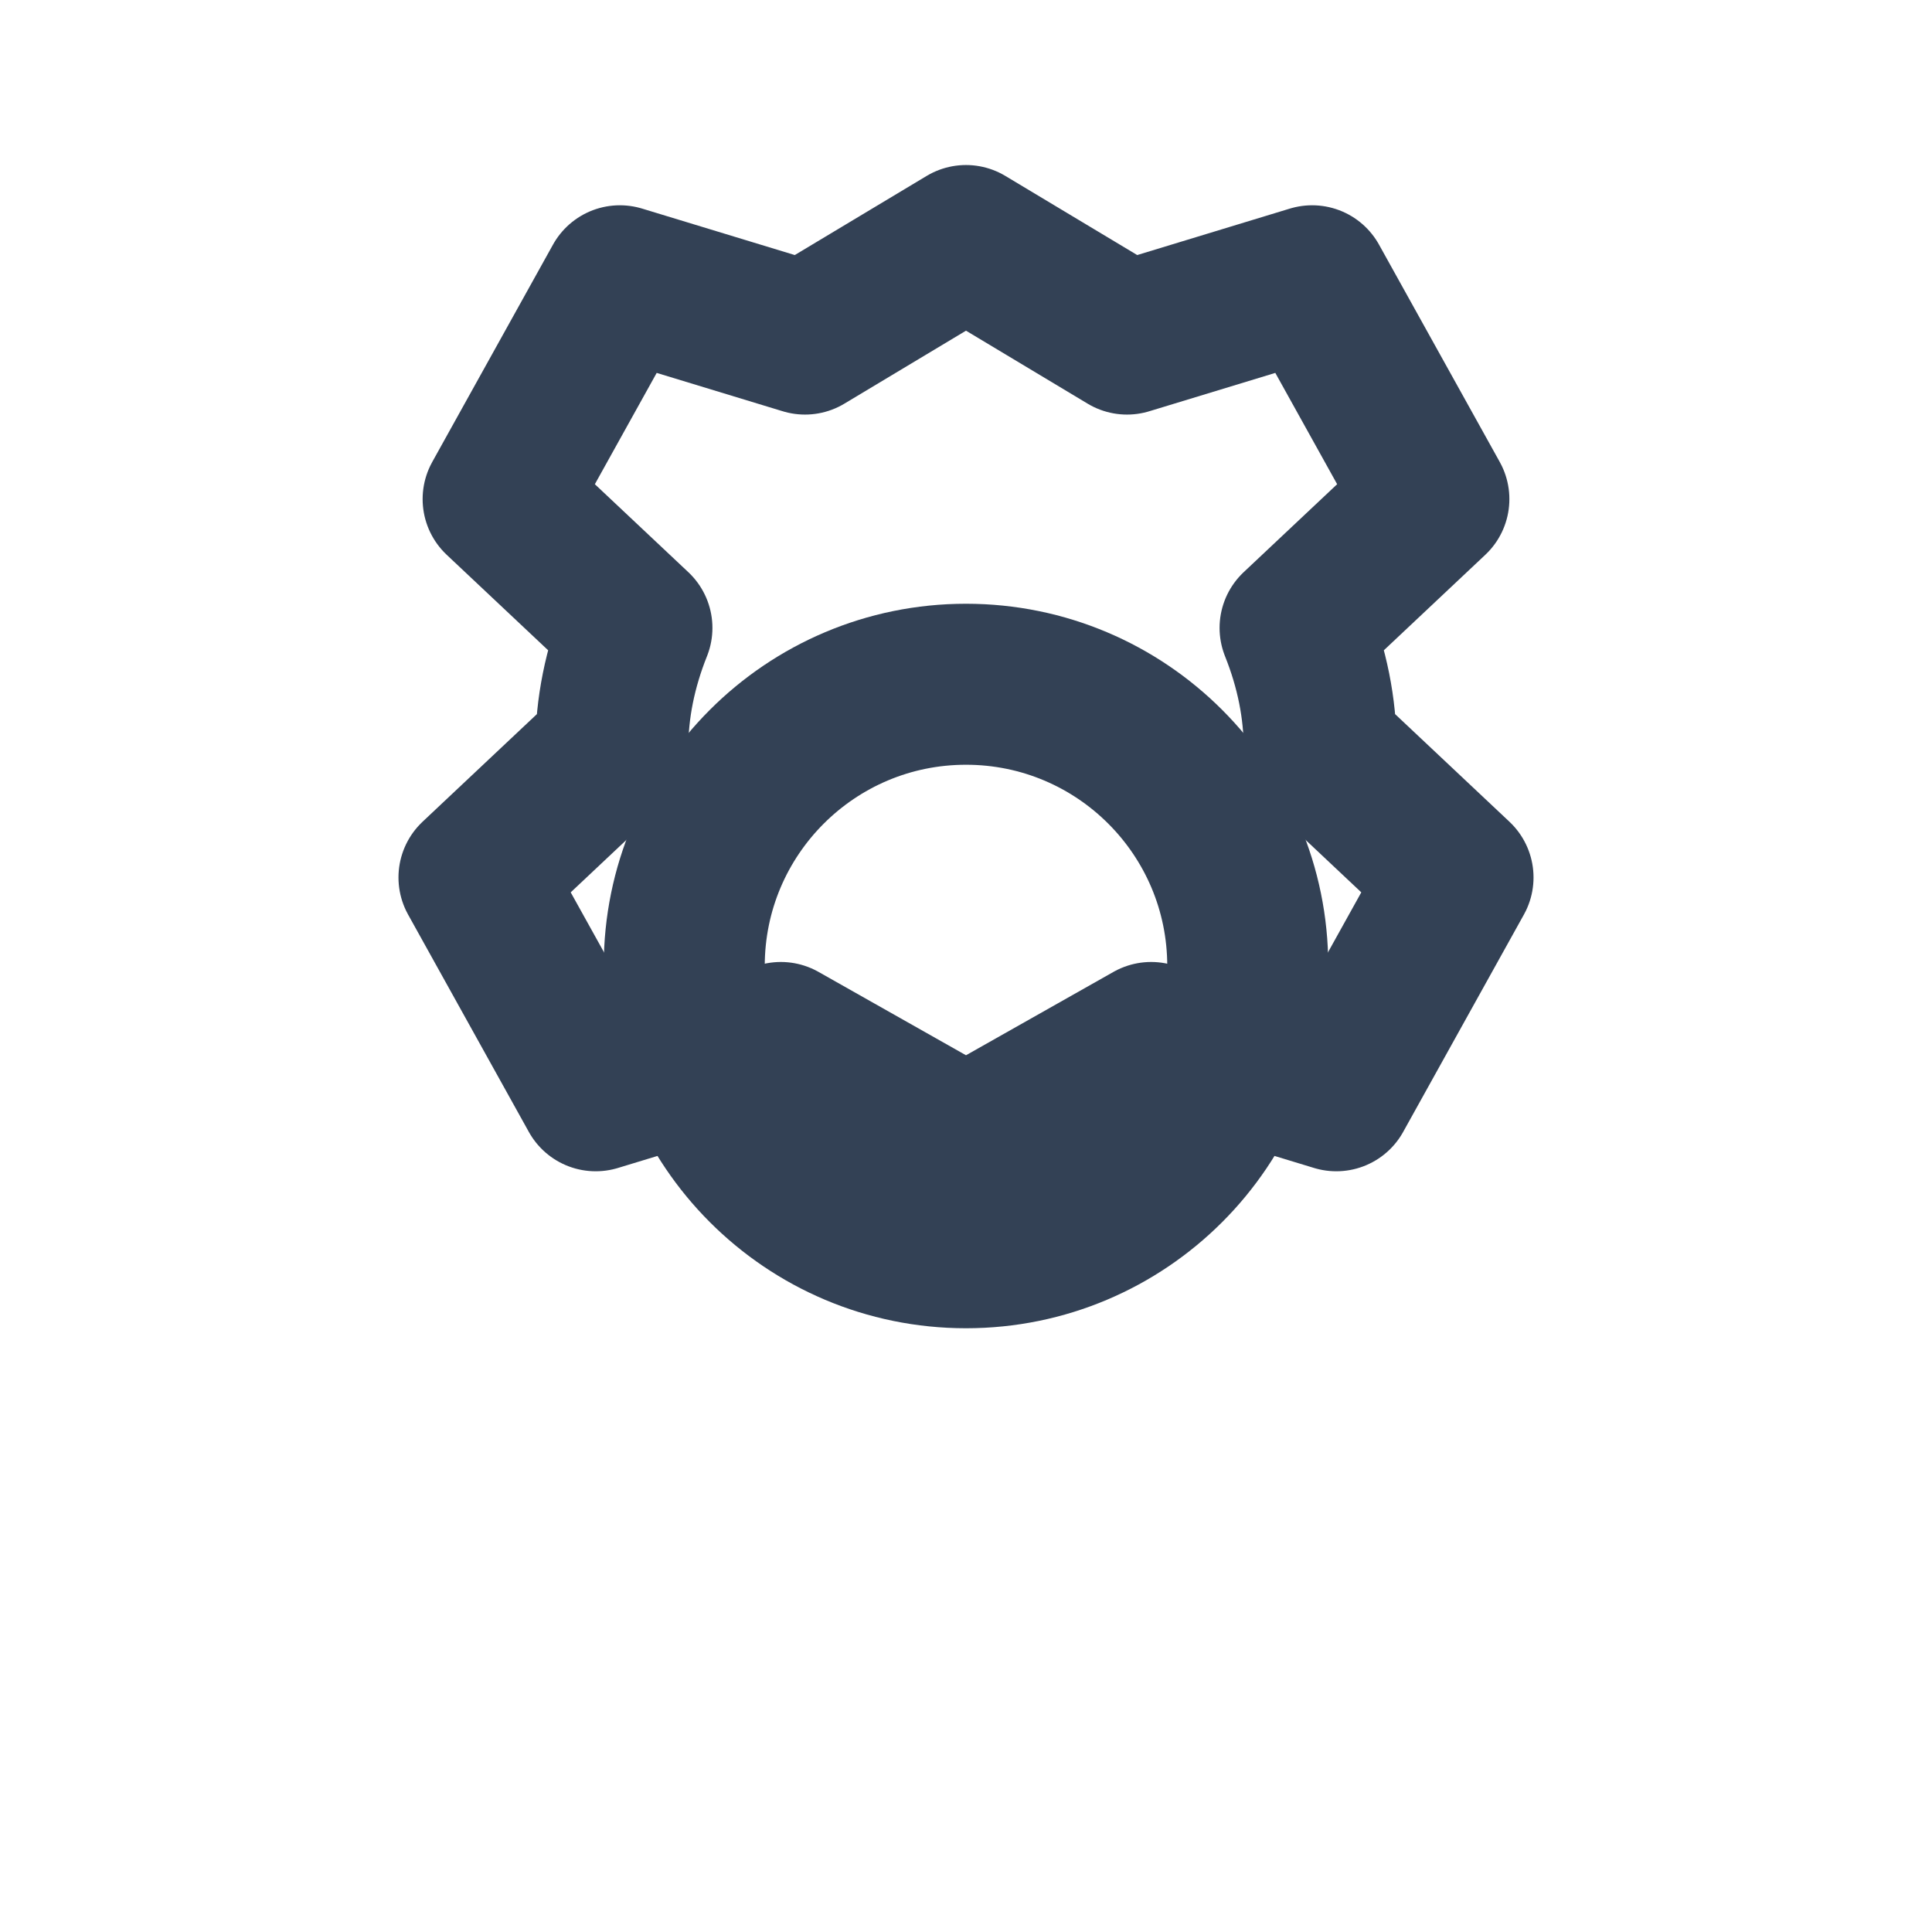
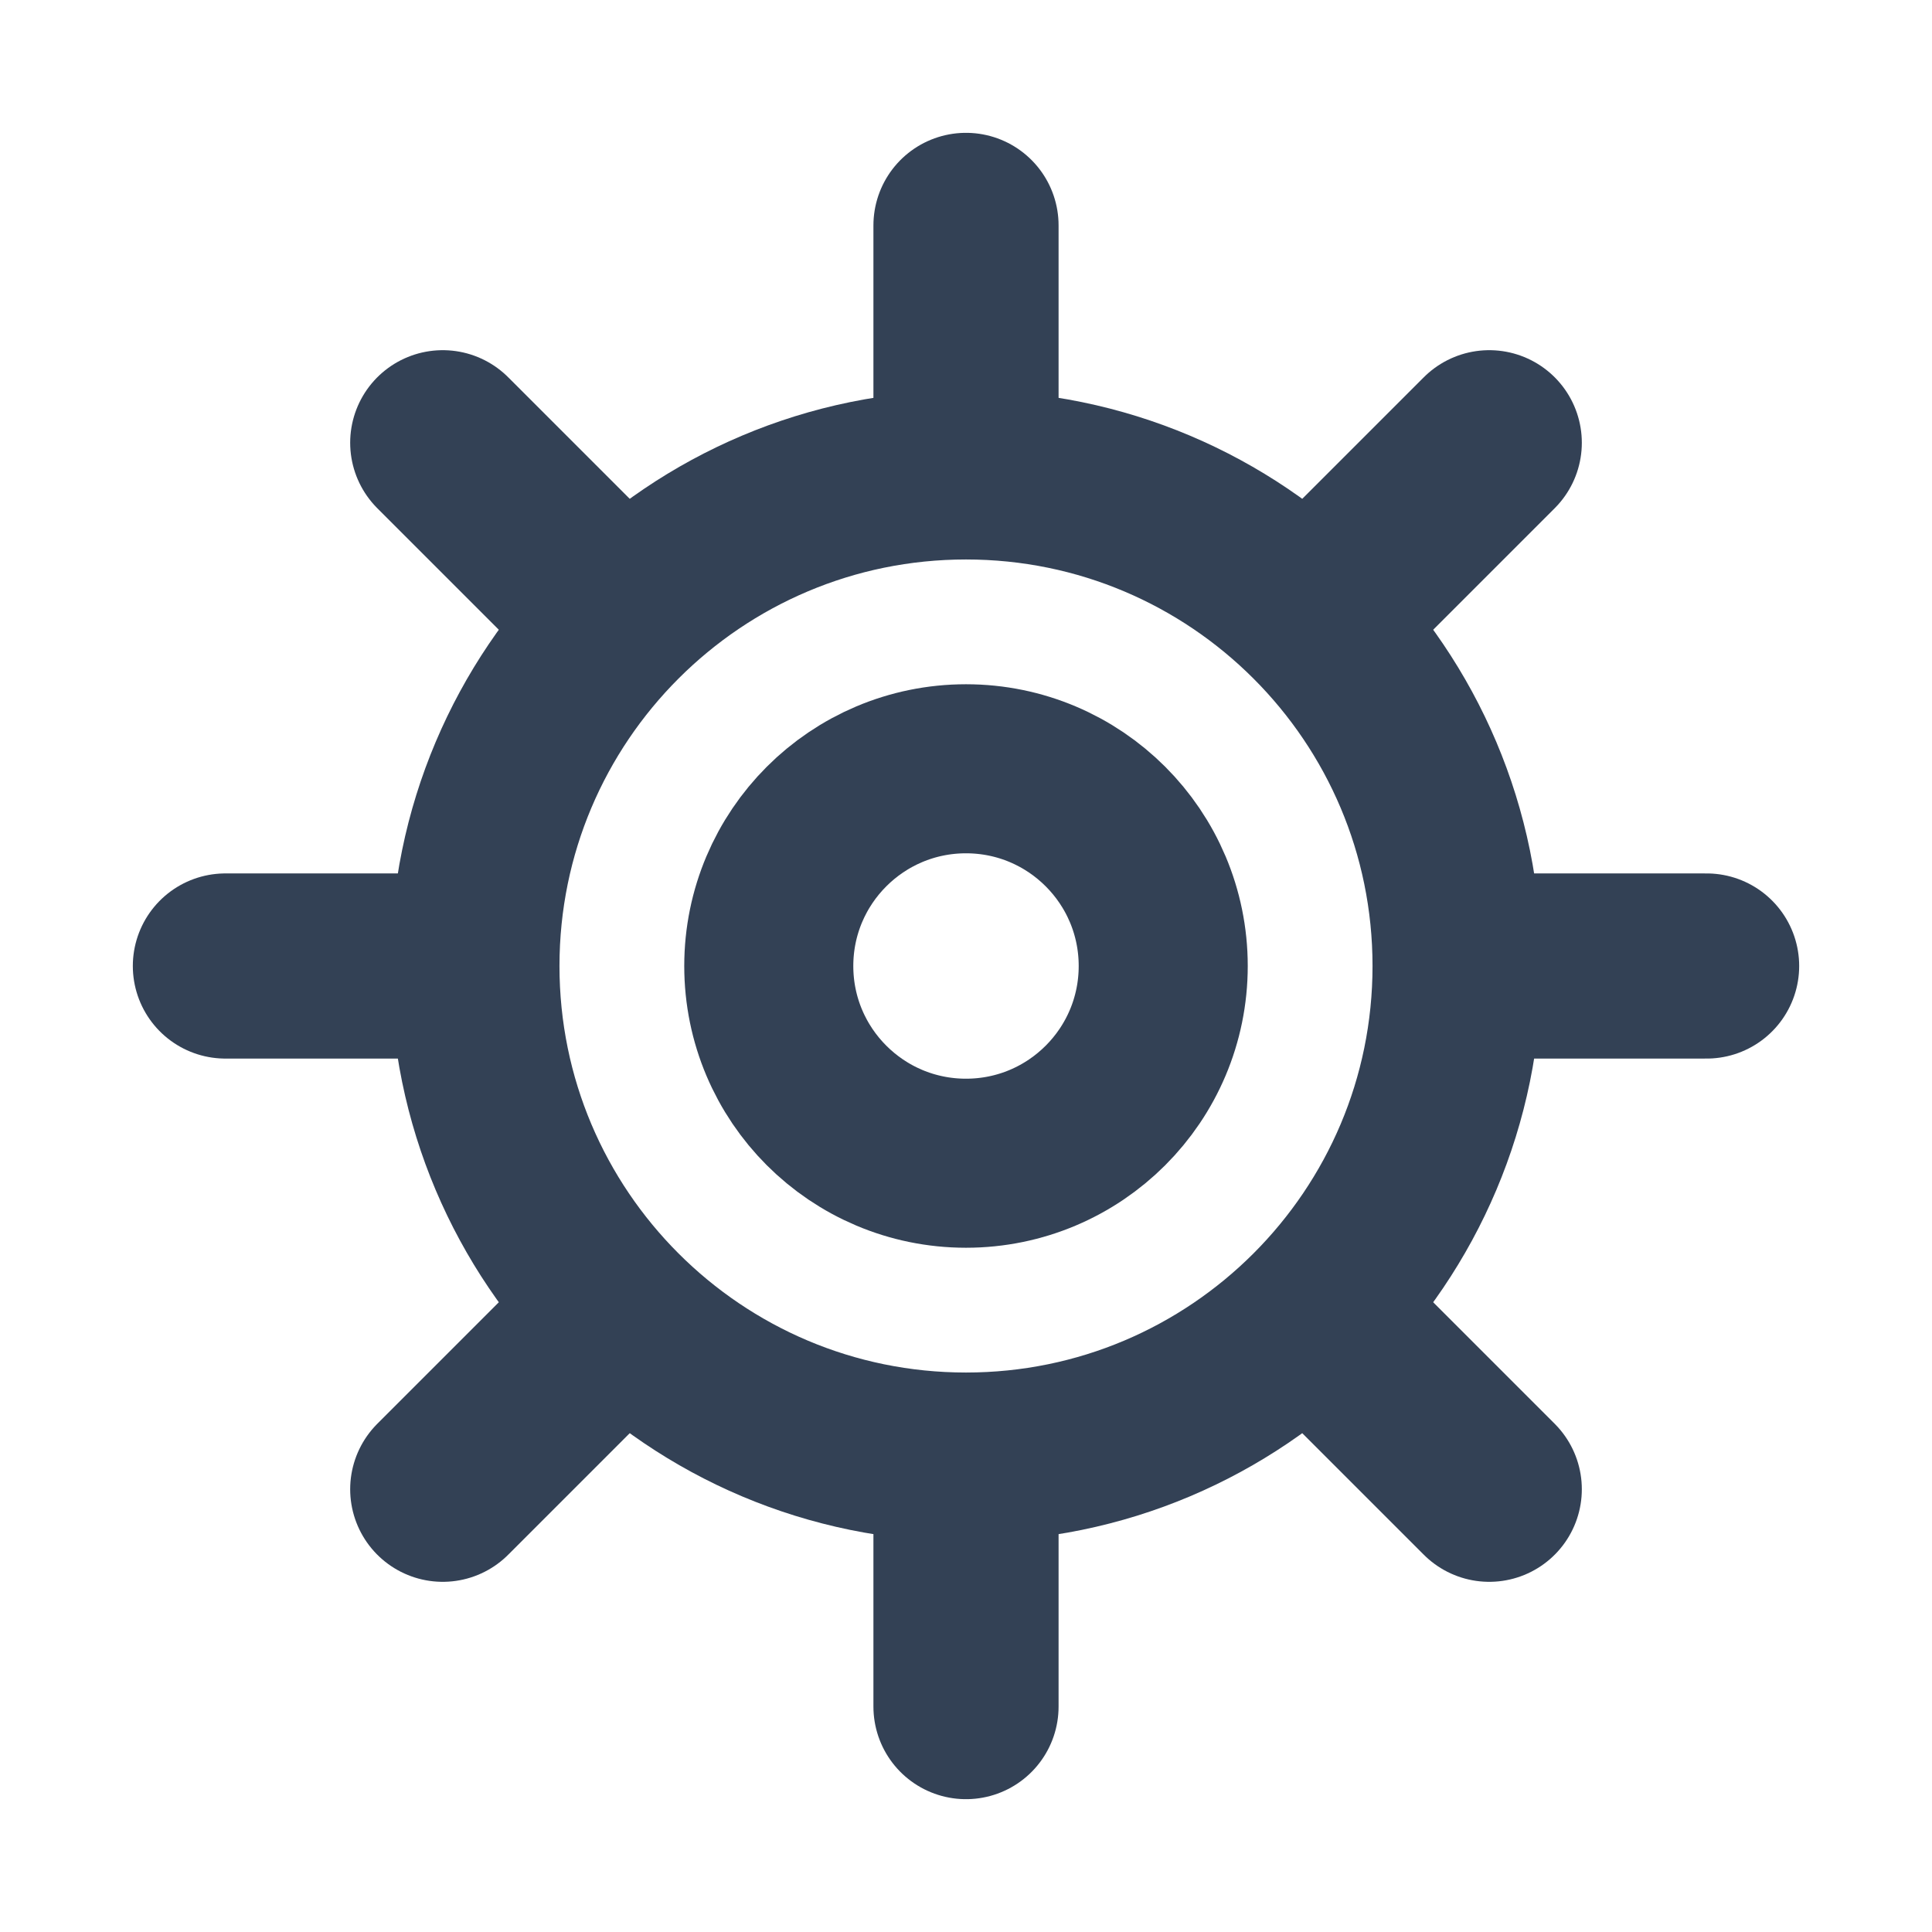
<svg xmlns="http://www.w3.org/2000/svg" viewBox="0 0 24 24">
-   <path d="M12 8.5a3.5 3.5 0 1 0 0 7 3.5 3.5 0 0 0 0-7Z" fill="none" stroke="#334155" stroke-width="2" />
-   <path d="M12 3 14 4.2l2.3-.7 1.5 2.7-1.7 1.6c.2.5.3 1 .3 1.5l1.7 1.6-1.5 2.7-2.3-.7-2.3 1.3-2.3-1.3-2.3.7-1.5-2.7 1.7-1.6c0-.5.1-1 .3-1.5L6.2 6.2l1.5-2.7 2.3.7L12 3Z" fill="none" stroke="#334155" stroke-width="1.9" stroke-linejoin="round" />
+   <g fill="none" stroke="#334155" stroke-linecap="round" stroke-linejoin="round">
+     <path d="M12 2.8v2.3M12 18.9v2.3M2.8 12h2.3M18.9 12h2.3M5.5 5.5l1.6 1.6M16.9 16.9l1.6 1.6M18.5 5.5l-1.6 1.6M7.1 16.9l-1.6 1.6" stroke-width="2.3" />
+     <circle cx="12" cy="12" r="6.1" stroke-width="2.1" />
+     <circle cx="12" cy="12" r="2.45" stroke-width="2.1" />
+   </g>
</svg>
